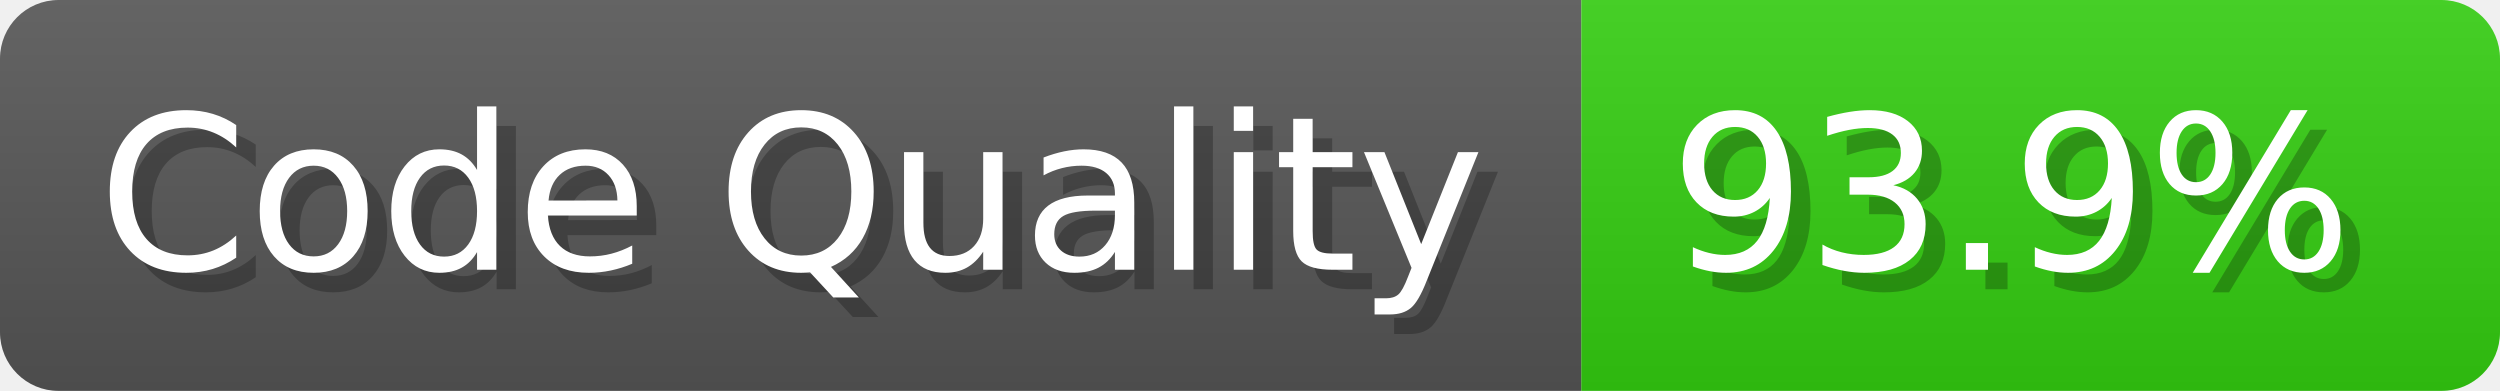
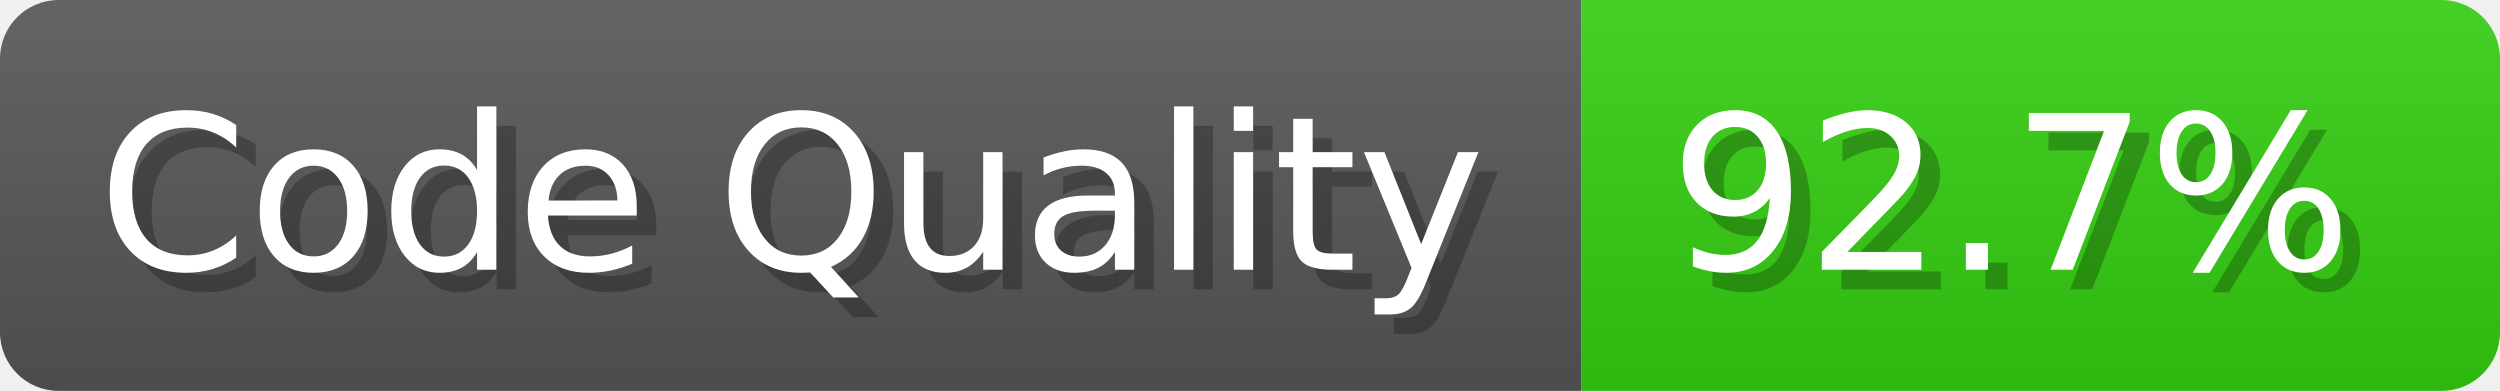
- <svg xmlns="http://www.w3.org/2000/svg" width="127.9" height="20" viewBox="0 0 1279 200" role="img" aria-label="Code Quality: 93.9%">
+ <svg xmlns="http://www.w3.org/2000/svg" width="127.9" height="20" viewBox="0 0 1279 200" role="img" aria-label="Code Quality: 92.7%">
  <linearGradient id="a" x2="0" y2="100%">
    <stop offset="0" stop-opacity=".1" stop-color="#EEE" />
    <stop offset="1" stop-opacity=".1" />
  </linearGradient>
  <mask id="m">
    <rect width="1279" height="200" rx="30" fill="#FFF" />
  </mask>
  <g mask="url(#m)">
    <rect width="809" height="200" fill="#555" />
    <rect width="470" height="200" fill="#3C1" x="809" />
    <rect width="1279" height="200" fill="url(#a)" />
  </g>
  <g aria-hidden="true" fill="#fff" text-anchor="start" font-family="Verdana,DejaVu Sans,sans-serif" font-size="110">
    <text x="60" y="148" textLength="709" fill="#000" opacity="0.25">Code Quality</text>
    <text x="50" y="138" textLength="709">Code Quality</text>
-     <text x="864" y="148" textLength="370" fill="#000" opacity="0.25">93.9%</text>
-     <text x="854" y="138" textLength="370">93.9%</text>
+     <text x="864" y="148" textLength="370" fill="#000" opacity="0.25">92.7%</text>
+     <text x="854" y="138" textLength="370">92.7%</text>
  </g>
</svg>
